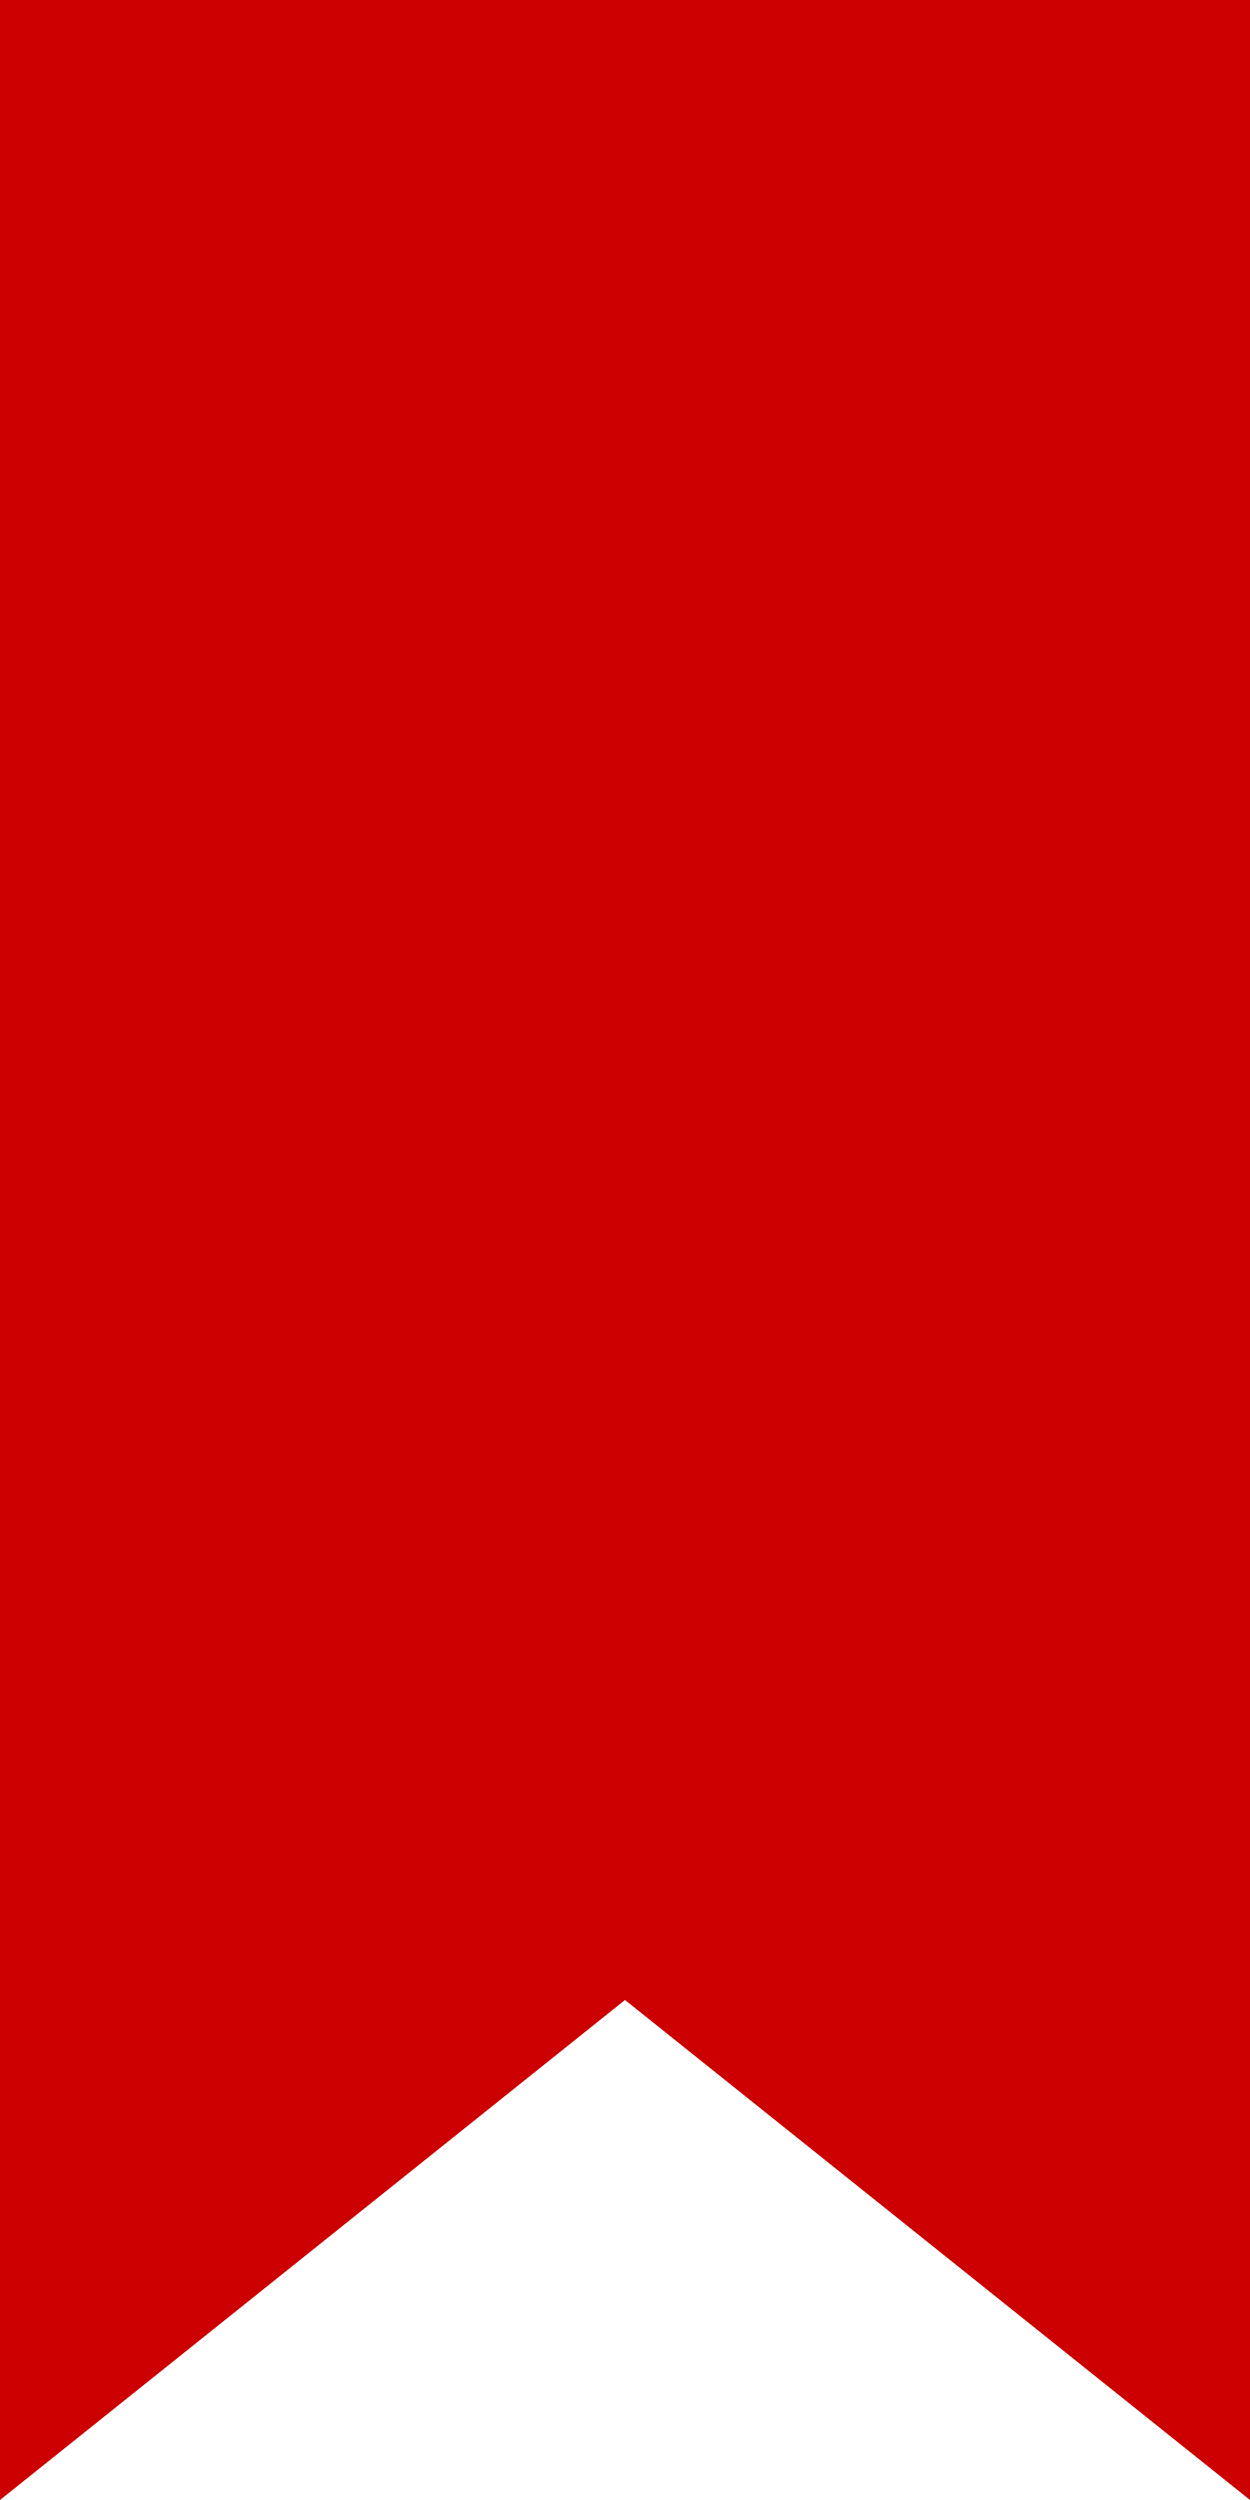
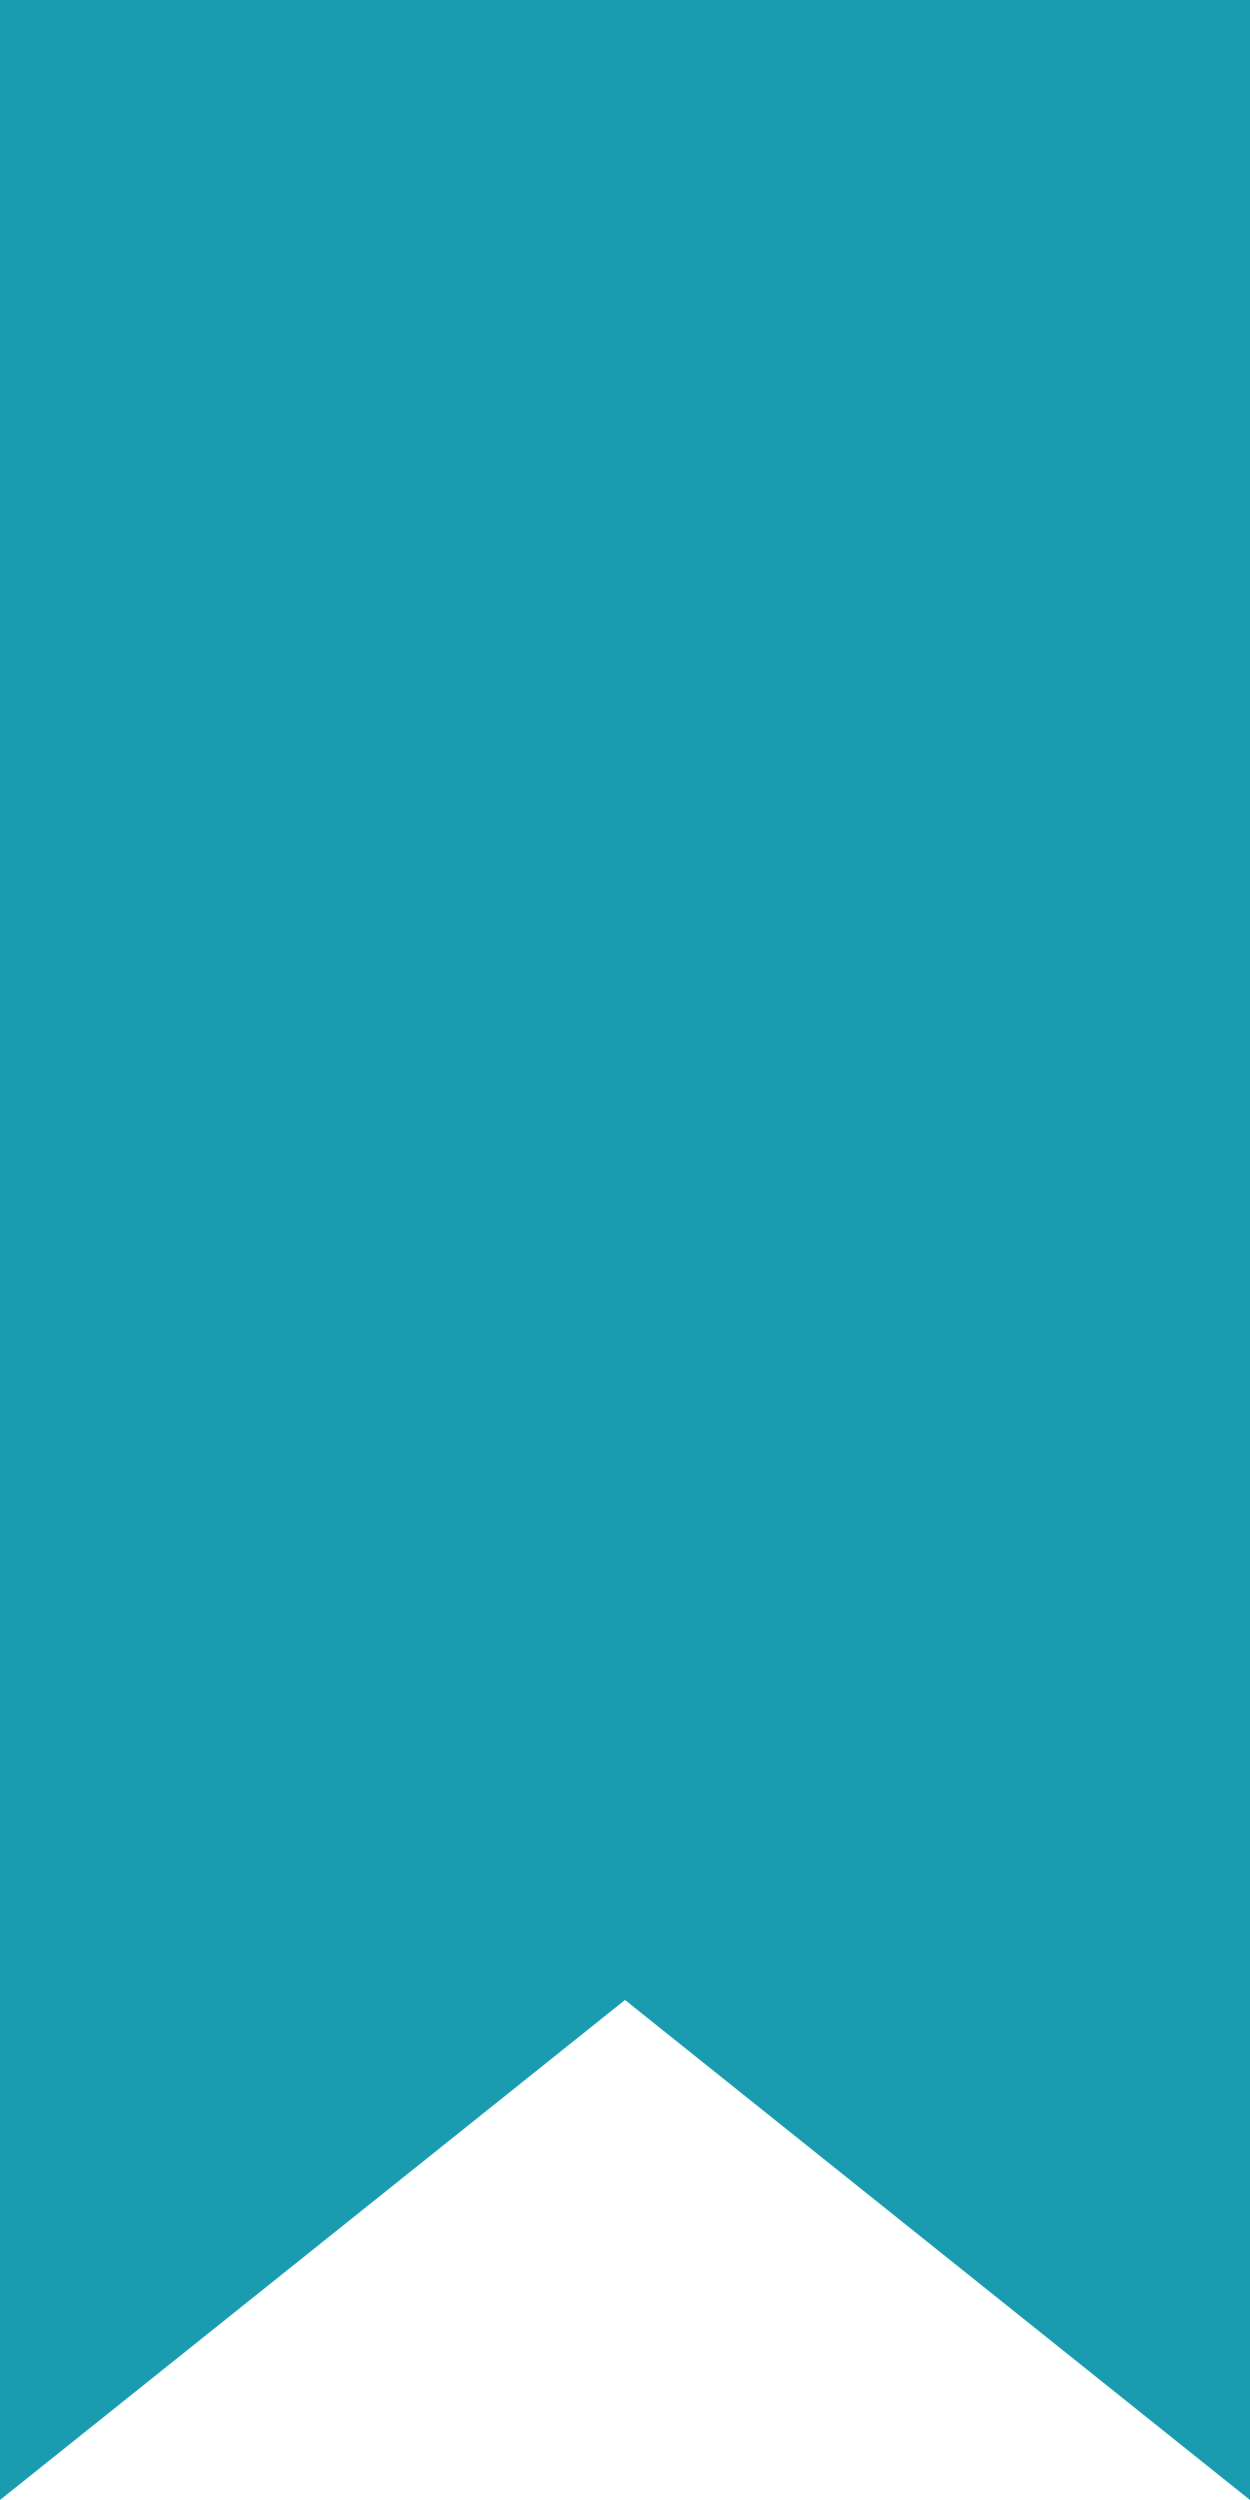
<svg xmlns="http://www.w3.org/2000/svg">
-   <path fill="#C00" d="M0 0h50v100L25 80 0 100" />
+   <path fill="#1A9CB0" d="M0 0h50v100L25 80 0 100" />
</svg>
